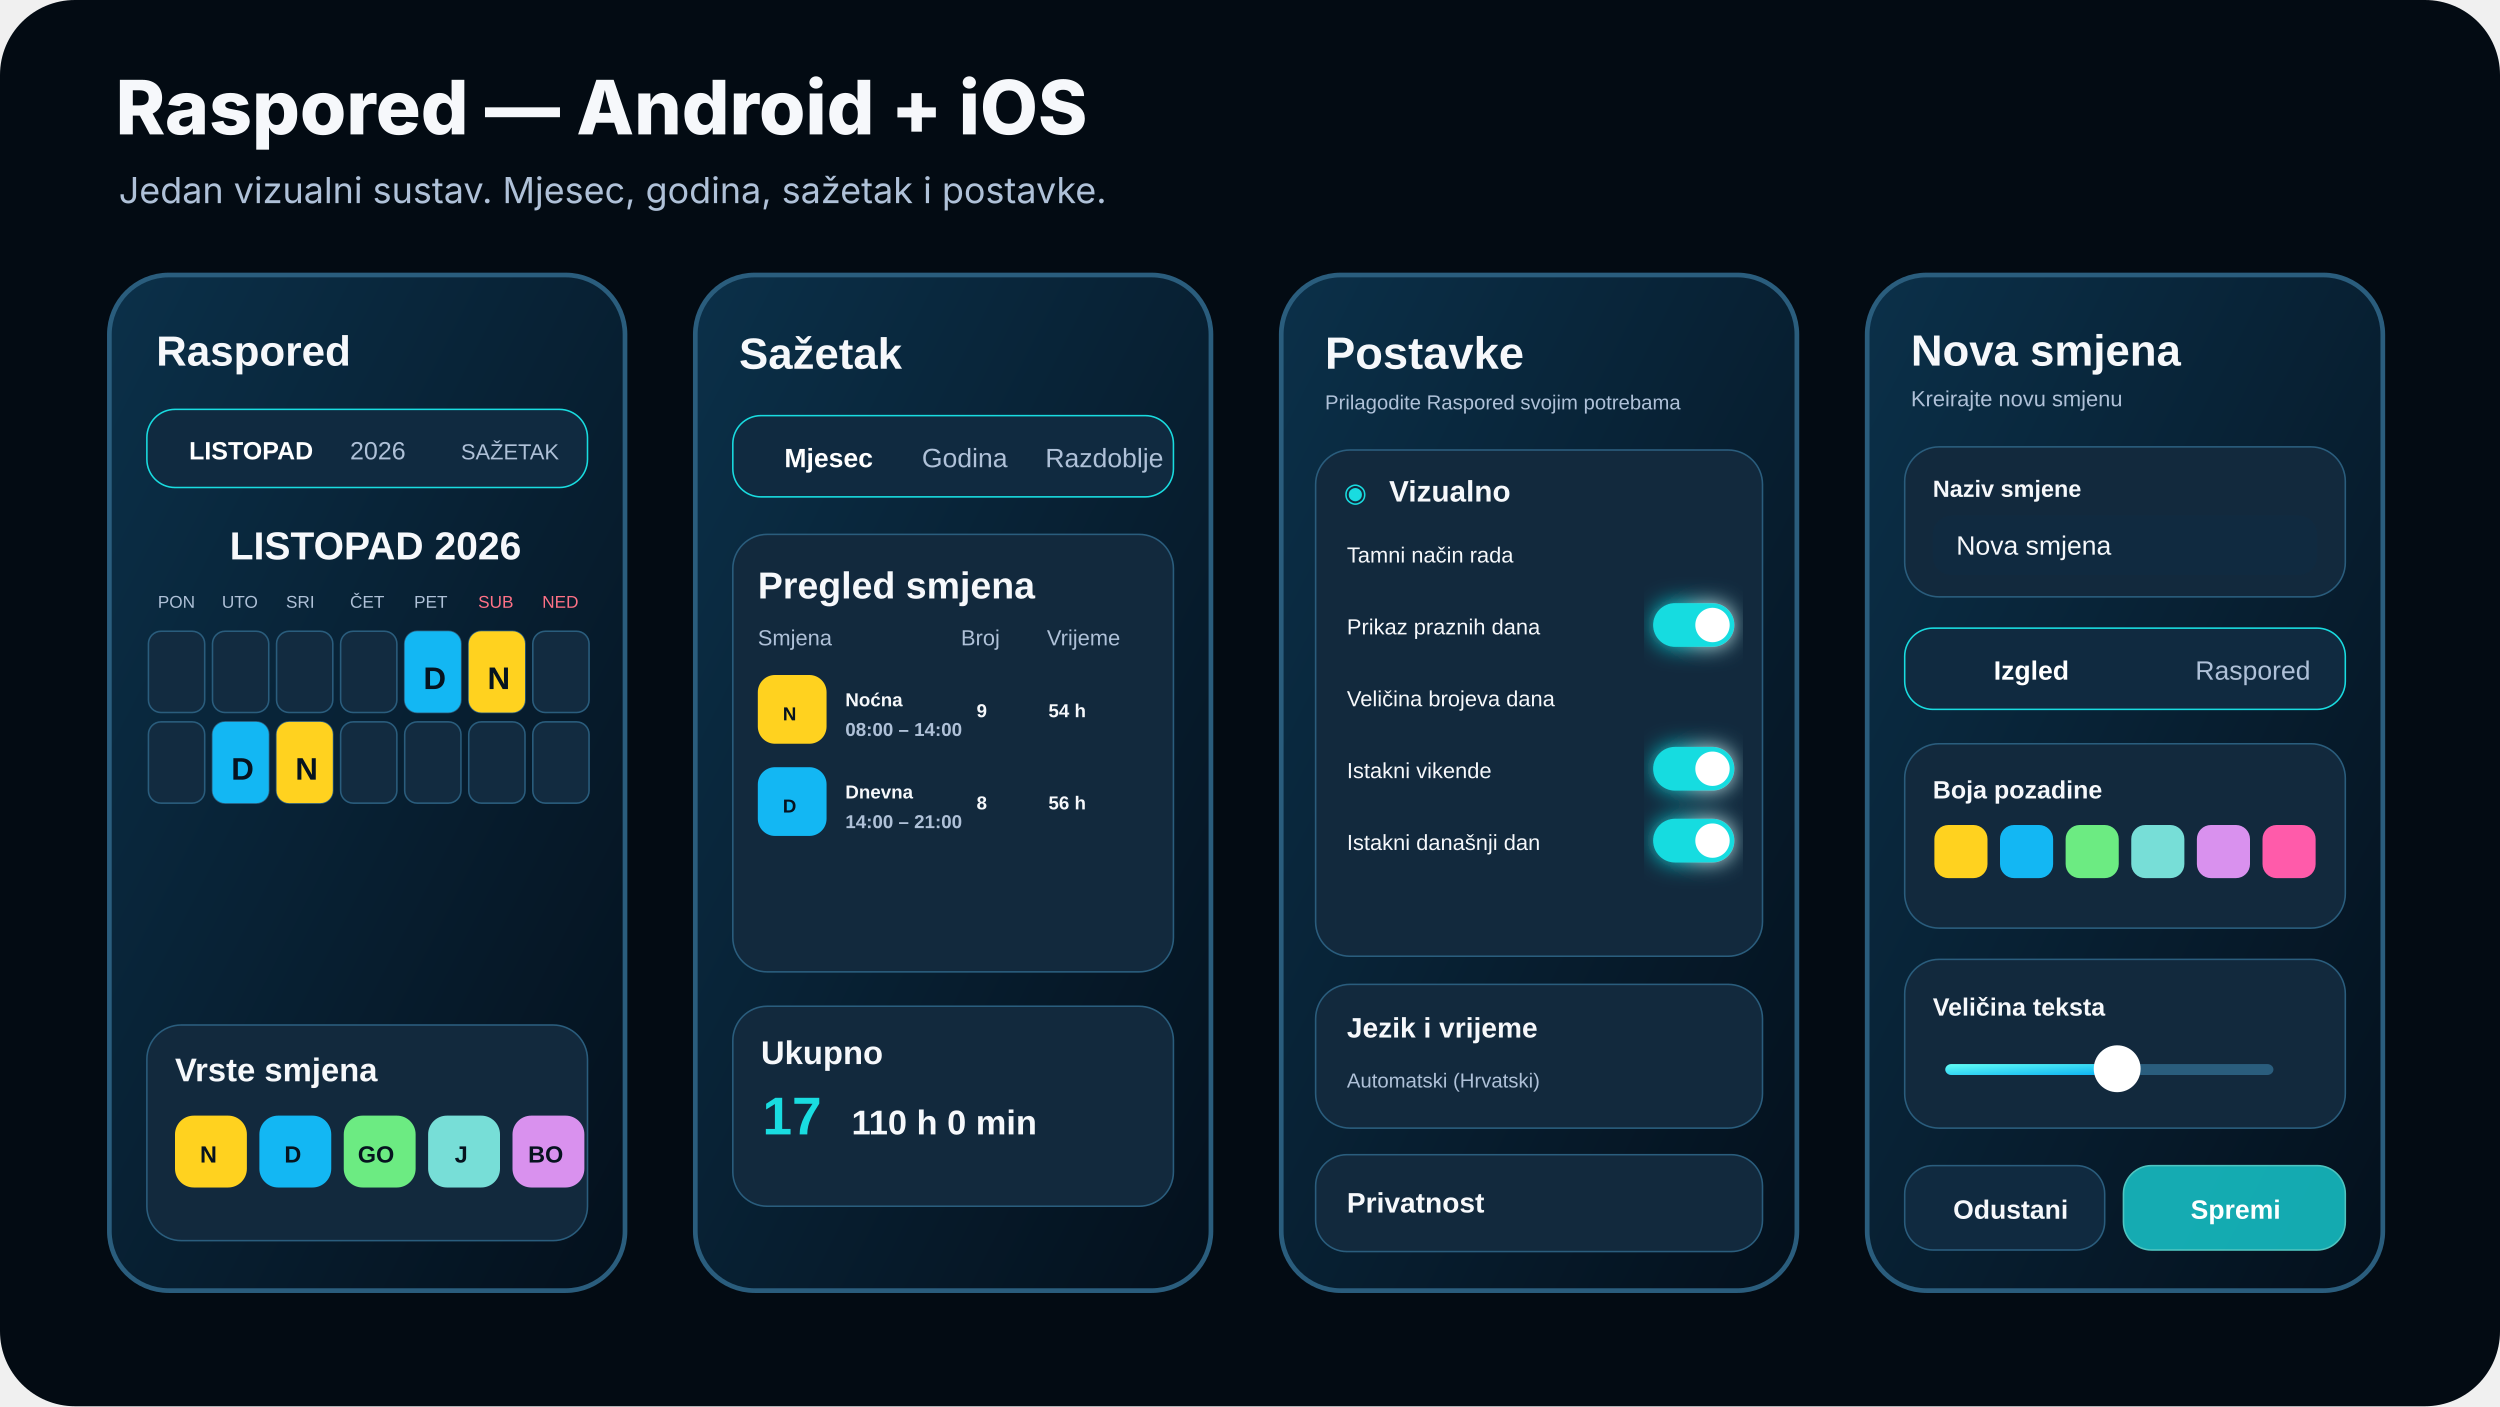
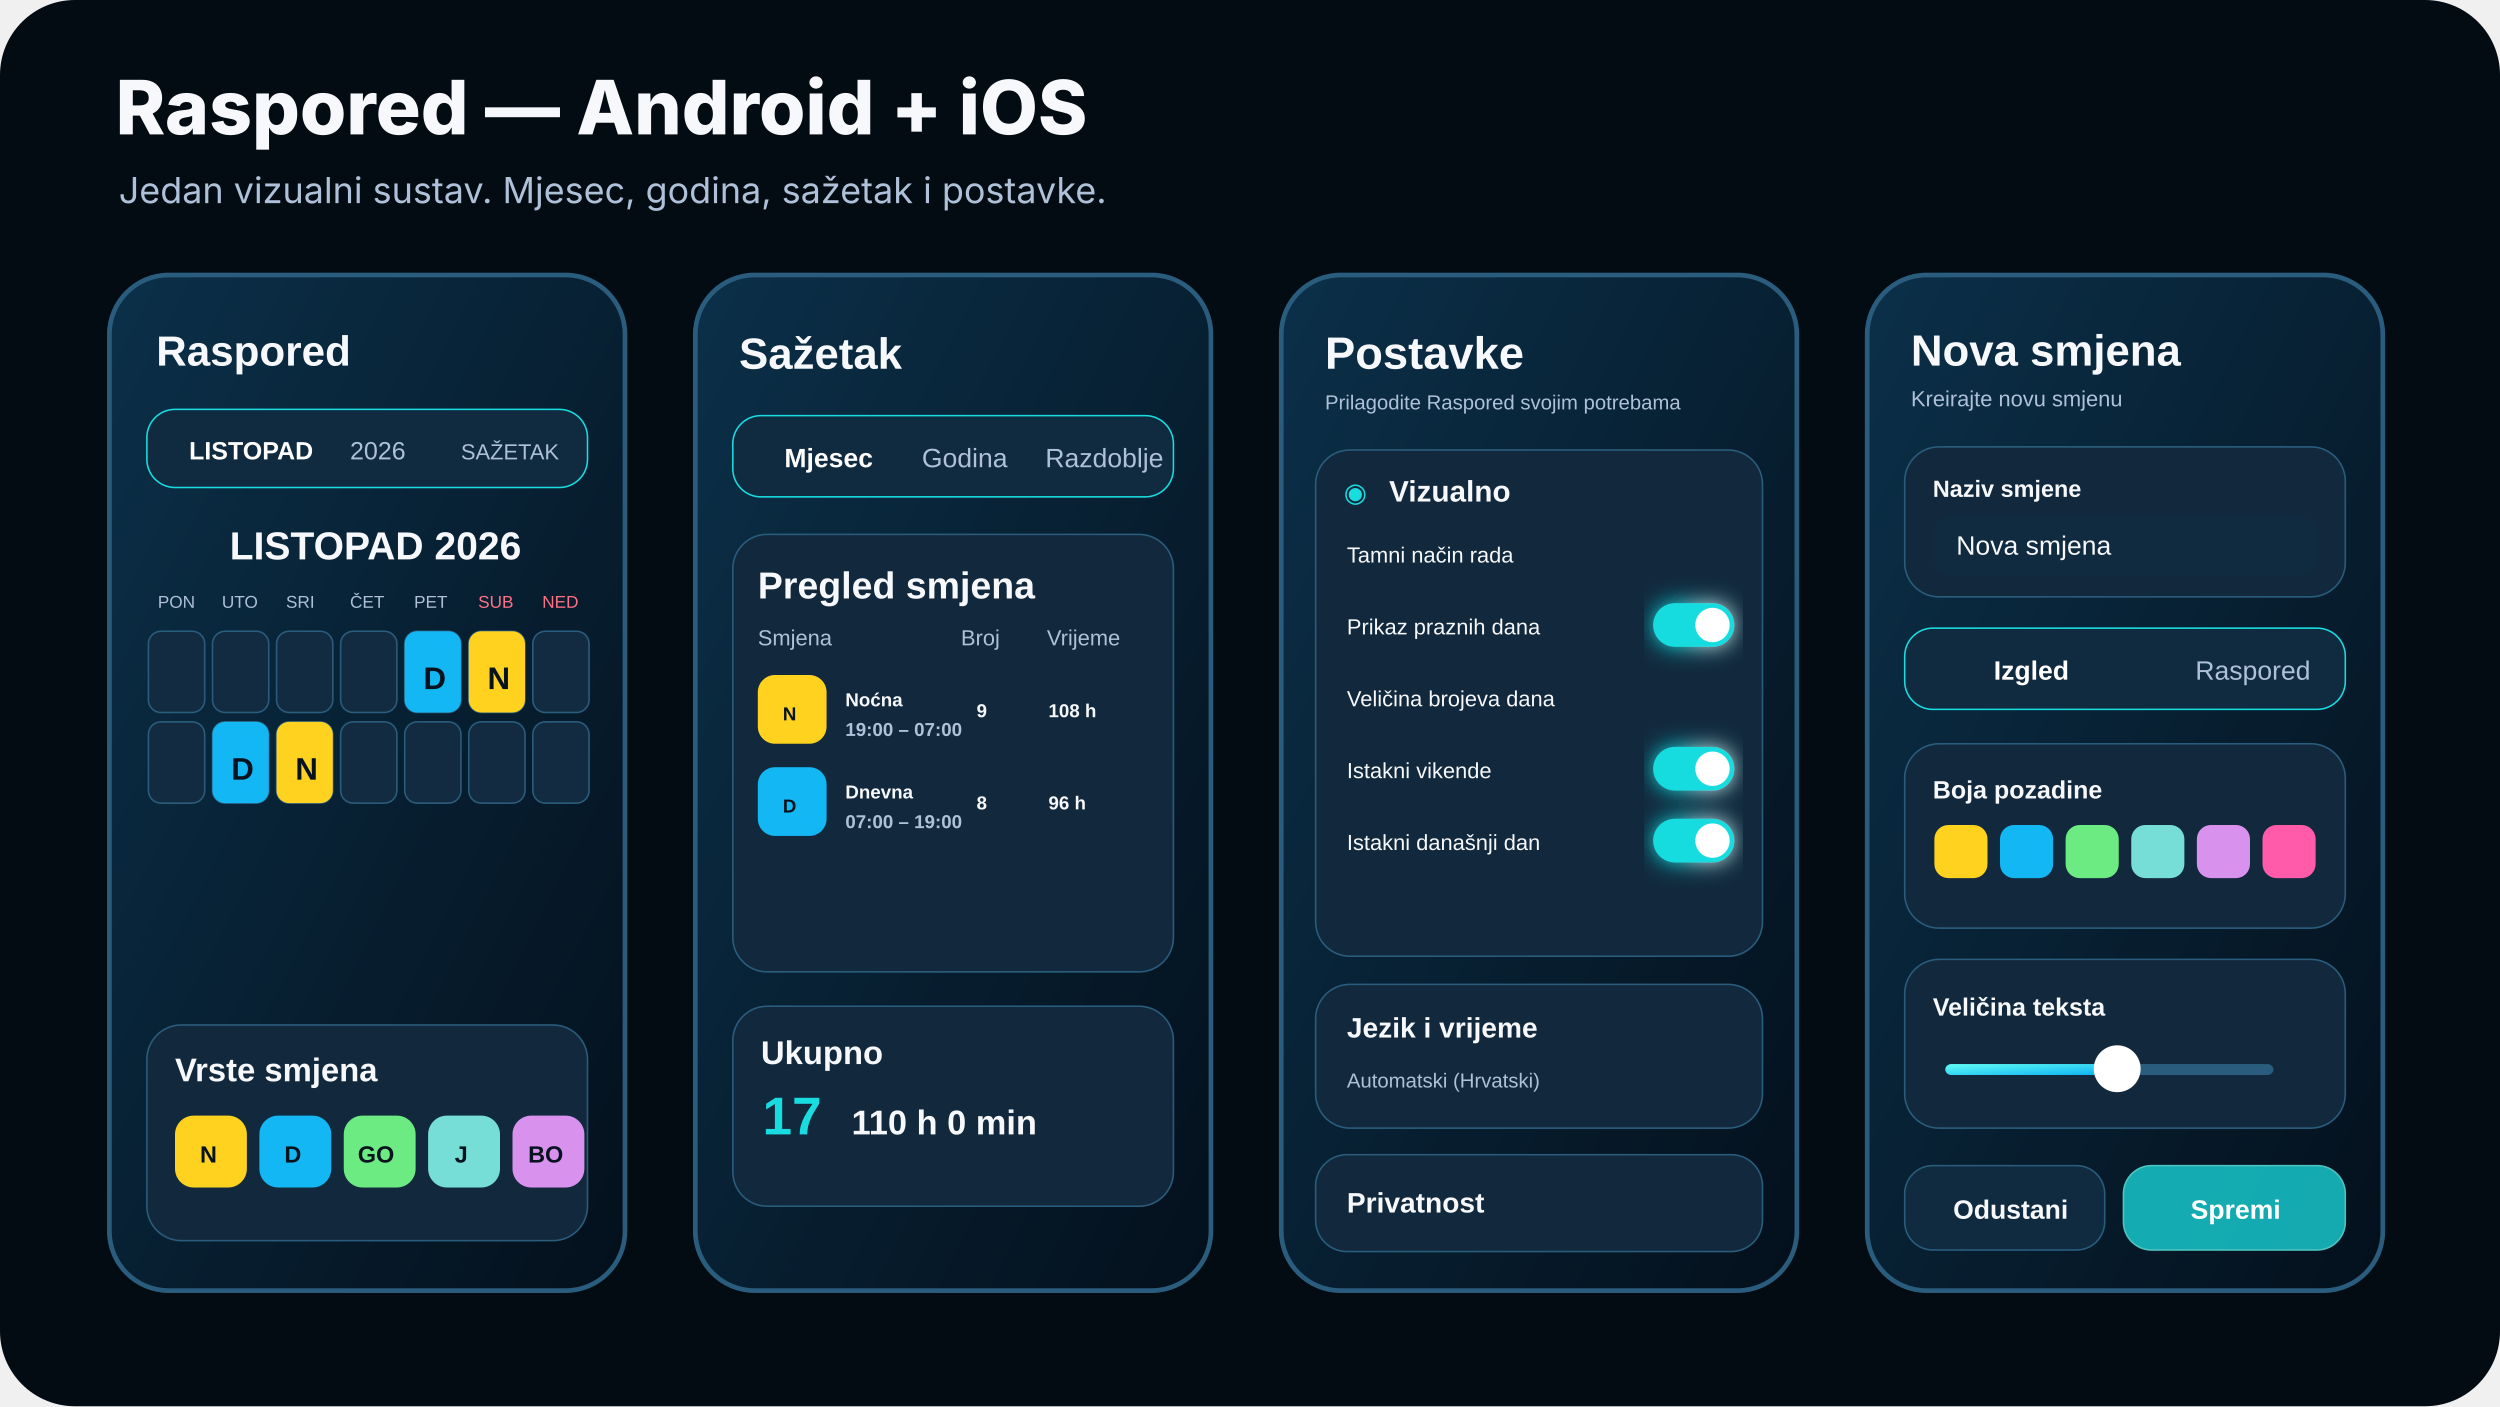
<svg xmlns="http://www.w3.org/2000/svg" viewBox="0 0 1600 900" role="img" aria-labelledby="title">
  <defs>
    <linearGradient id="bg" x1="0" y1="0" x2="1" y2="1">
      <stop stop-color="#0b3049" />
      <stop offset="1" stop-color="#04101c" />
    </linearGradient>
    <linearGradient id="a" x1="0" y1="0" x2="1" y2="1">
      <stop stop-color="#62fff5" />
      <stop offset="1" stop-color="#09aef2" />
    </linearGradient>
    <filter id="glow">
      <feGaussianBlur stdDeviation="7" result="b" />
      <feMerge>
        <feMergeNode in="b" />
        <feMergeNode in="SourceGraphic" />
      </feMerge>
    </filter>
  </defs>
  <rect width="1600" height="900" rx="48" fill="#030b13" />
  <text x="74" y="86" fill="#f6f8fb" font-family="Inter,Segoe UI,Arial,sans-serif" font-size="48" font-weight="800">Raspored — Android + iOS</text>
  <text x="76" y="130" fill="#afc1d8" font-family="Inter,Segoe UI,Arial,sans-serif" font-size="23">Jedan vizualni sustav. Mjesec, godina, sažetak i postavke.</text>
  <g transform="translate(70 176)">
    <rect width="330" height="650" rx="38" fill="url(#bg)" stroke="#2a5d7d" stroke-width="3" />
    <text x="30" y="58" fill="#f6f8fb" font-family="Arial" font-size="27" font-weight="700">Raspored</text>
    <rect x="24" y="86" width="282" height="50" rx="18" fill="#102a40" stroke="#19dce0" />
    <text x="51" y="118" fill="#fff" font-family="Arial" font-size="16" font-weight="700">LISTOPAD</text>
    <text x="154" y="118" fill="#afc1d8" font-family="Arial" font-size="16">2026</text>
    <text x="225" y="118" fill="#afc1d8" font-family="Arial" font-size="14">SAŽETAK</text>
    <text x="77" y="182" fill="#f6f8fb" font-family="Arial" font-size="25" font-weight="800">LISTOPAD 2026</text>
    <g font-family="Arial" font-size="11" fill="#afc1d8">
      <text x="31" y="213">PON</text>
      <text x="72" y="213">UTO</text>
      <text x="113" y="213">SRI</text>
      <text x="154" y="213">ČET</text>
      <text x="195" y="213">PET</text>
      <text x="236" y="213" fill="#ff7186">SUB</text>
      <text x="277" y="213" fill="#ff7186">NED</text>
    </g>
    <g transform="translate(25 228)">
      <g fill="#122b40" stroke="#2a5d7d">
        <rect width="36" height="52" rx="8" />
        <rect x="41" width="36" height="52" rx="8" />
        <rect x="82" width="36" height="52" rx="8" />
        <rect x="123" width="36" height="52" rx="8" />
        <rect x="164" width="36" height="52" rx="8" />
        <rect x="205" width="36" height="52" rx="8" />
        <rect x="246" width="36" height="52" rx="8" />
      </g>
      <rect x="164" width="36" height="52" rx="8" fill="#13b7f3" />
      <rect x="205" width="36" height="52" rx="8" fill="#ffd21f" />
      <text x="176" y="37" fill="#06131f" font-family="Arial" font-size="20" font-weight="800">D</text>
      <text x="217" y="37" fill="#06131f" font-family="Arial" font-size="20" font-weight="800">N</text>
      <g transform="translate(0 58)" fill="#122b40" stroke="#2a5d7d">
        <rect width="36" height="52" rx="8" />
        <rect x="41" width="36" height="52" rx="8" />
        <rect x="82" width="36" height="52" rx="8" />
        <rect x="123" width="36" height="52" rx="8" />
        <rect x="164" width="36" height="52" rx="8" />
        <rect x="205" width="36" height="52" rx="8" />
        <rect x="246" width="36" height="52" rx="8" />
      </g>
      <rect x="41" y="58" width="36" height="52" rx="8" fill="#13b7f3" />
      <rect x="82" y="58" width="36" height="52" rx="8" fill="#ffd21f" />
      <text x="53" y="95" fill="#06131f" font-family="Arial" font-size="20" font-weight="800">D</text>
      <text x="94" y="95" fill="#06131f" font-family="Arial" font-size="20" font-weight="800">N</text>
    </g>
    <rect x="24" y="480" width="282" height="138" rx="22" fill="#12293d" stroke="#2a5d7d" />
    <text x="42" y="516" fill="#f6f8fb" font-family="Arial" font-size="21" font-weight="800">Vrste smjena</text>
    <g transform="translate(42 538)" font-family="Arial" font-weight="800" font-size="15" fill="#06131f">
      <rect width="46" height="46" rx="12" fill="#ffd21f" />
      <text x="16" y="30">N</text>
      <rect x="54" width="46" height="46" rx="12" fill="#13b7f3" />
      <text x="70" y="30">D</text>
      <rect x="108" width="46" height="46" rx="12" fill="#6ceb82" />
      <text x="117" y="30">GO</text>
      <rect x="162" width="46" height="46" rx="12" fill="#77ded7" />
      <text x="179" y="30">J</text>
      <rect x="216" width="46" height="46" rx="12" fill="#d991ee" />
      <text x="226" y="30">BO</text>
    </g>
  </g>
  <g transform="translate(445 176)">
    <rect width="330" height="650" rx="38" fill="url(#bg)" stroke="#2a5d7d" stroke-width="3" />
    <text x="28" y="60" fill="#f6f8fb" font-family="Arial" font-size="28" font-weight="800">Sažetak</text>
    <rect x="24" y="90" width="282" height="52" rx="18" fill="#102a40" stroke="#19dce0" />
    <text x="57" y="123" fill="#fff" font-family="Arial" font-size="17" font-weight="700">Mjesec</text>
    <text x="145" y="123" fill="#afc1d8" font-family="Arial" font-size="17">Godina</text>
    <text x="224" y="123" fill="#afc1d8" font-family="Arial" font-size="17">Razdoblje</text>
    <rect x="24" y="166" width="282" height="280" rx="22" fill="#12293d" stroke="#2a5d7d" />
    <text x="40" y="207" fill="#f6f8fb" font-family="Arial" font-size="24" font-weight="800">Pregled smjena</text>
    <g font-family="Arial" font-size="14" fill="#afc1d8">
      <text x="40" y="237">Smjena</text>
      <text x="170" y="237">Broj</text>
      <text x="225" y="237">Vrijeme</text>
    </g>
    <g font-family="Arial" font-weight="700">
      <rect x="40" y="256" width="44" height="44" rx="11" fill="#ffd21f" />
      <text x="56" y="285" fill="#06131f">N</text>
      <text x="96" y="276" fill="#f6f8fb">Noćna</text>
-       <text x="96" y="295" fill="#afc1d8" font-size="12">08:00 – 14:00</text>
+       <text x="96" y="295" fill="#afc1d8" font-size="12">19:00 – 07:00</text>
      <text x="180" y="283" fill="#f6f8fb">9</text>
-       <text x="226" y="283" fill="#f6f8fb">54 h</text>
+       <text x="226" y="283" fill="#f6f8fb">108 h</text>
      <rect x="40" y="315" width="44" height="44" rx="11" fill="#13b7f3" />
      <text x="56" y="344" fill="#06131f">D</text>
      <text x="96" y="335" fill="#f6f8fb">Dnevna</text>
-       <text x="96" y="354" fill="#afc1d8" font-size="12">14:00 – 21:00</text>
+       <text x="96" y="354" fill="#afc1d8" font-size="12">07:00 – 19:00</text>
      <text x="180" y="342" fill="#f6f8fb">8</text>
-       <text x="226" y="342" fill="#f6f8fb">56 h</text>
+       <text x="226" y="342" fill="#f6f8fb">96 h</text>
    </g>
    <rect x="24" y="468" width="282" height="128" rx="22" fill="#12293d" stroke="#2a5d7d" />
    <text x="42" y="505" fill="#f6f8fb" font-family="Arial" font-size="21" font-weight="800">Ukupno</text>
    <text x="43" y="550" fill="#19dce0" font-family="Arial" font-size="34" font-weight="800">17</text>
    <text x="100" y="550" fill="#f6f8fb" font-family="Arial" font-size="22" font-weight="700">110 h 0 min</text>
  </g>
  <g transform="translate(820 176)">
    <rect width="330" height="650" rx="38" fill="url(#bg)" stroke="#2a5d7d" stroke-width="3" />
    <text x="28" y="60" fill="#f6f8fb" font-family="Arial" font-size="29" font-weight="800">Postavke</text>
    <text x="28" y="86" fill="#afc1d8" font-family="Arial" font-size="13">Prilagodite Raspored svojim potrebama</text>
    <rect x="22" y="112" width="286" height="324" rx="22" fill="#12293d" stroke="#2a5d7d" />
    <text x="40" y="145" fill="#19dce0" font-family="Arial" font-size="17">◉</text>
    <text x="69" y="145" fill="#f6f8fb" font-family="Arial" font-size="19" font-weight="800">Vizualno</text>
    <g font-family="Arial" font-size="14" fill="#f6f8fb">
      <text x="42" y="184">Tamni način rada</text>
      <text x="42" y="230">Prikaz praznih dana</text>
      <text x="42" y="276">Veličina brojeva dana</text>
      <text x="42" y="322">Istakni vikende</text>
      <text x="42" y="368">Istakni današnji dan</text>
    </g>
    <g fill="#19dce0" filter="url(#glow)">
      <rect x="238" y="210" width="52" height="28" rx="14" />
      <circle cx="276" cy="224" r="11" fill="#fff" />
      <rect x="238" y="302" width="52" height="28" rx="14" />
      <circle cx="276" cy="316" r="11" fill="#fff" />
      <rect x="238" y="348" width="52" height="28" rx="14" />
      <circle cx="276" cy="362" r="11" fill="#fff" />
    </g>
    <rect x="22" y="454" width="286" height="92" rx="22" fill="#12293d" stroke="#2a5d7d" />
    <text x="42" y="488" fill="#f6f8fb" font-family="Arial" font-size="18" font-weight="800">Jezik i vrijeme</text>
    <text x="42" y="520" fill="#afc1d8" font-family="Arial" font-size="13">Automatski (Hrvatski)</text>
    <rect x="22" y="563" width="286" height="62" rx="20" fill="#12293d" stroke="#2a5d7d" />
    <text x="42" y="600" fill="#f6f8fb" font-family="Arial" font-size="18" font-weight="800">Privatnost</text>
  </g>
  <g transform="translate(1195 176)">
    <rect width="330" height="650" rx="38" fill="url(#bg)" stroke="#2a5d7d" stroke-width="3" />
    <text x="28" y="58" fill="#f6f8fb" font-family="Arial" font-size="28" font-weight="800">Nova smjena</text>
    <text x="28" y="84" fill="#afc1d8" font-family="Arial" font-size="14">Kreirajte novu smjenu</text>
    <rect x="24" y="110" width="282" height="96" rx="22" fill="#12293d" stroke="#2a5d7d" />
    <text x="42" y="142" fill="#f6f8fb" font-family="Arial" font-size="15" font-weight="700">Naziv smjene</text>
    <rect x="42" y="154" width="246" height="38" rx="12" fill="#102a40" />
    <text x="57" y="179" fill="#f6f8fb" font-family="Arial" font-size="17">Nova smjena</text>
    <rect x="24" y="226" width="282" height="52" rx="18" fill="#102a40" stroke="#19dce0" />
    <text x="81" y="259" fill="#fff" font-family="Arial" font-size="17" font-weight="700">Izgled</text>
    <text x="210" y="259" fill="#afc1d8" font-family="Arial" font-size="17">Raspored</text>
    <rect x="24" y="300" width="282" height="118" rx="22" fill="#12293d" stroke="#2a5d7d" />
    <text x="42" y="335" fill="#f6f8fb" font-family="Arial" font-size="16" font-weight="700">Boja pozadine</text>
    <g transform="translate(43 352)">
      <rect width="34" height="34" rx="9" fill="#ffd21f" />
      <rect x="42" width="34" height="34" rx="9" fill="#13b7f3" />
      <rect x="84" width="34" height="34" rx="9" fill="#6ceb82" />
      <rect x="126" width="34" height="34" rx="9" fill="#77ded7" />
      <rect x="168" width="34" height="34" rx="9" fill="#d991ee" />
      <rect x="210" width="34" height="34" rx="9" fill="#ff5baa" />
    </g>
    <rect x="24" y="438" width="282" height="108" rx="22" fill="#12293d" stroke="#2a5d7d" />
    <text x="42" y="474" fill="#f6f8fb" font-family="Arial" font-size="16" font-weight="700">Veličina teksta</text>
    <rect x="50" y="505" width="210" height="7" rx="4" fill="#2a5d7d" />
    <rect x="50" y="505" width="110" height="7" rx="4" fill="url(#a)" />
    <circle cx="160" cy="508" r="15" fill="#fff" />
    <rect x="24" y="570" width="128" height="54" rx="18" fill="#102a40" stroke="#2a5d7d" />
    <text x="55" y="604" fill="#f6f8fb" font-family="Arial" font-size="17" font-weight="700">Odustani</text>
    <rect x="164" y="570" width="142" height="54" rx="18" fill="#19dce0" opacity=".75" stroke="#67fff4" />
    <text x="207" y="604" fill="#fff" font-family="Arial" font-size="17" font-weight="800">Spremi</text>
  </g>
</svg>
